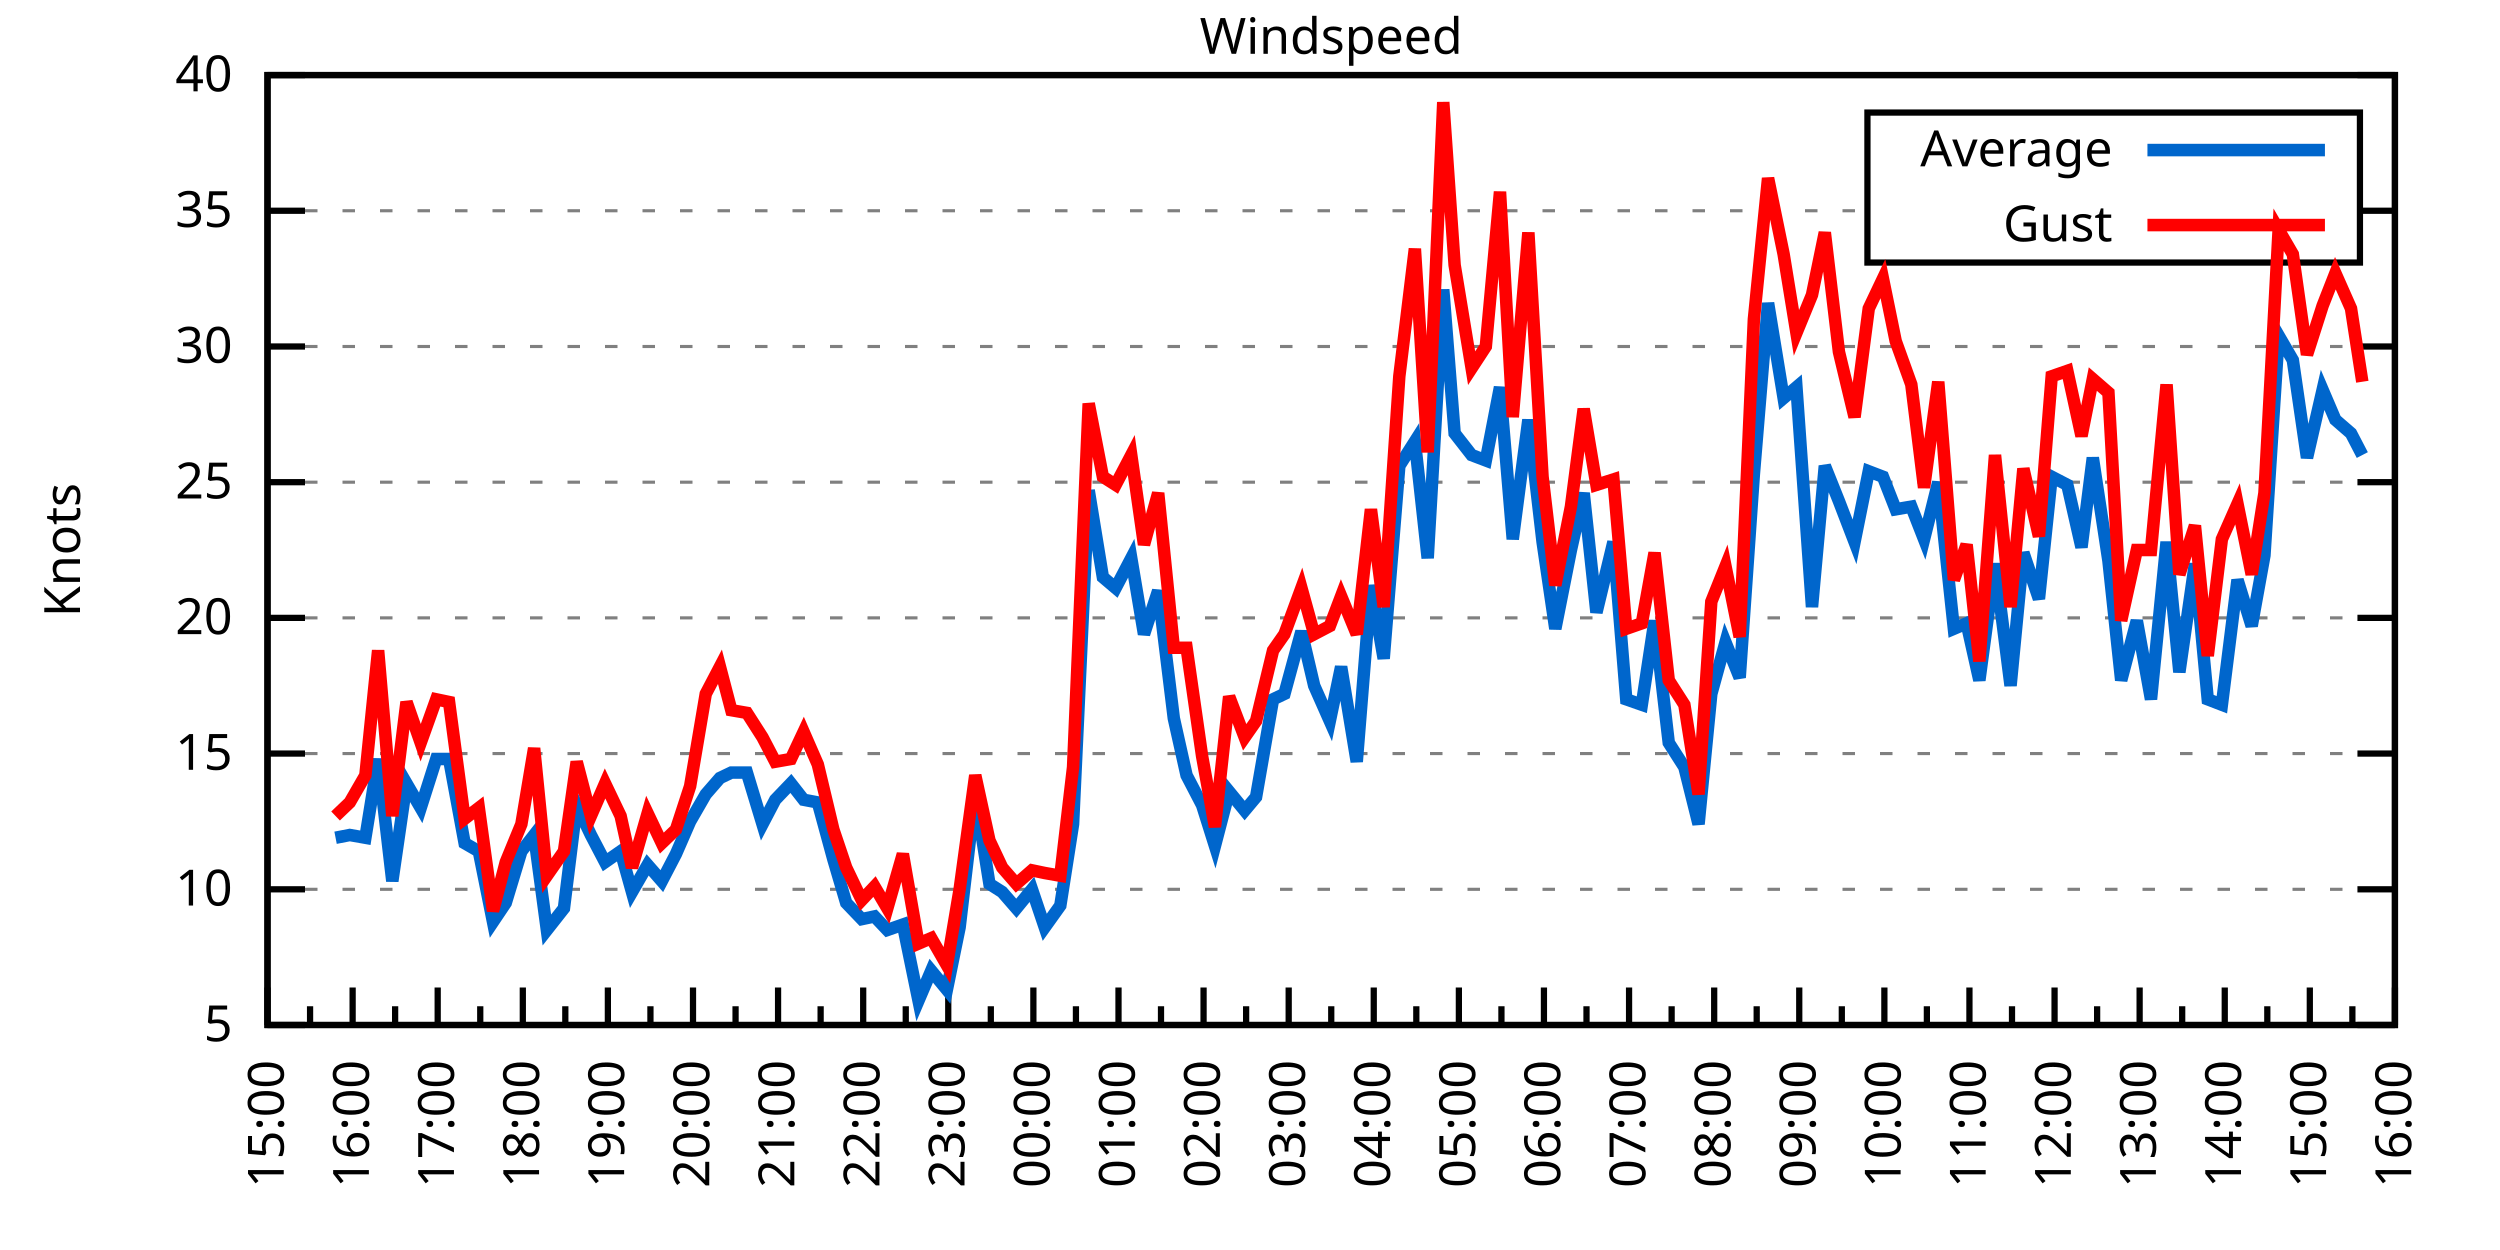
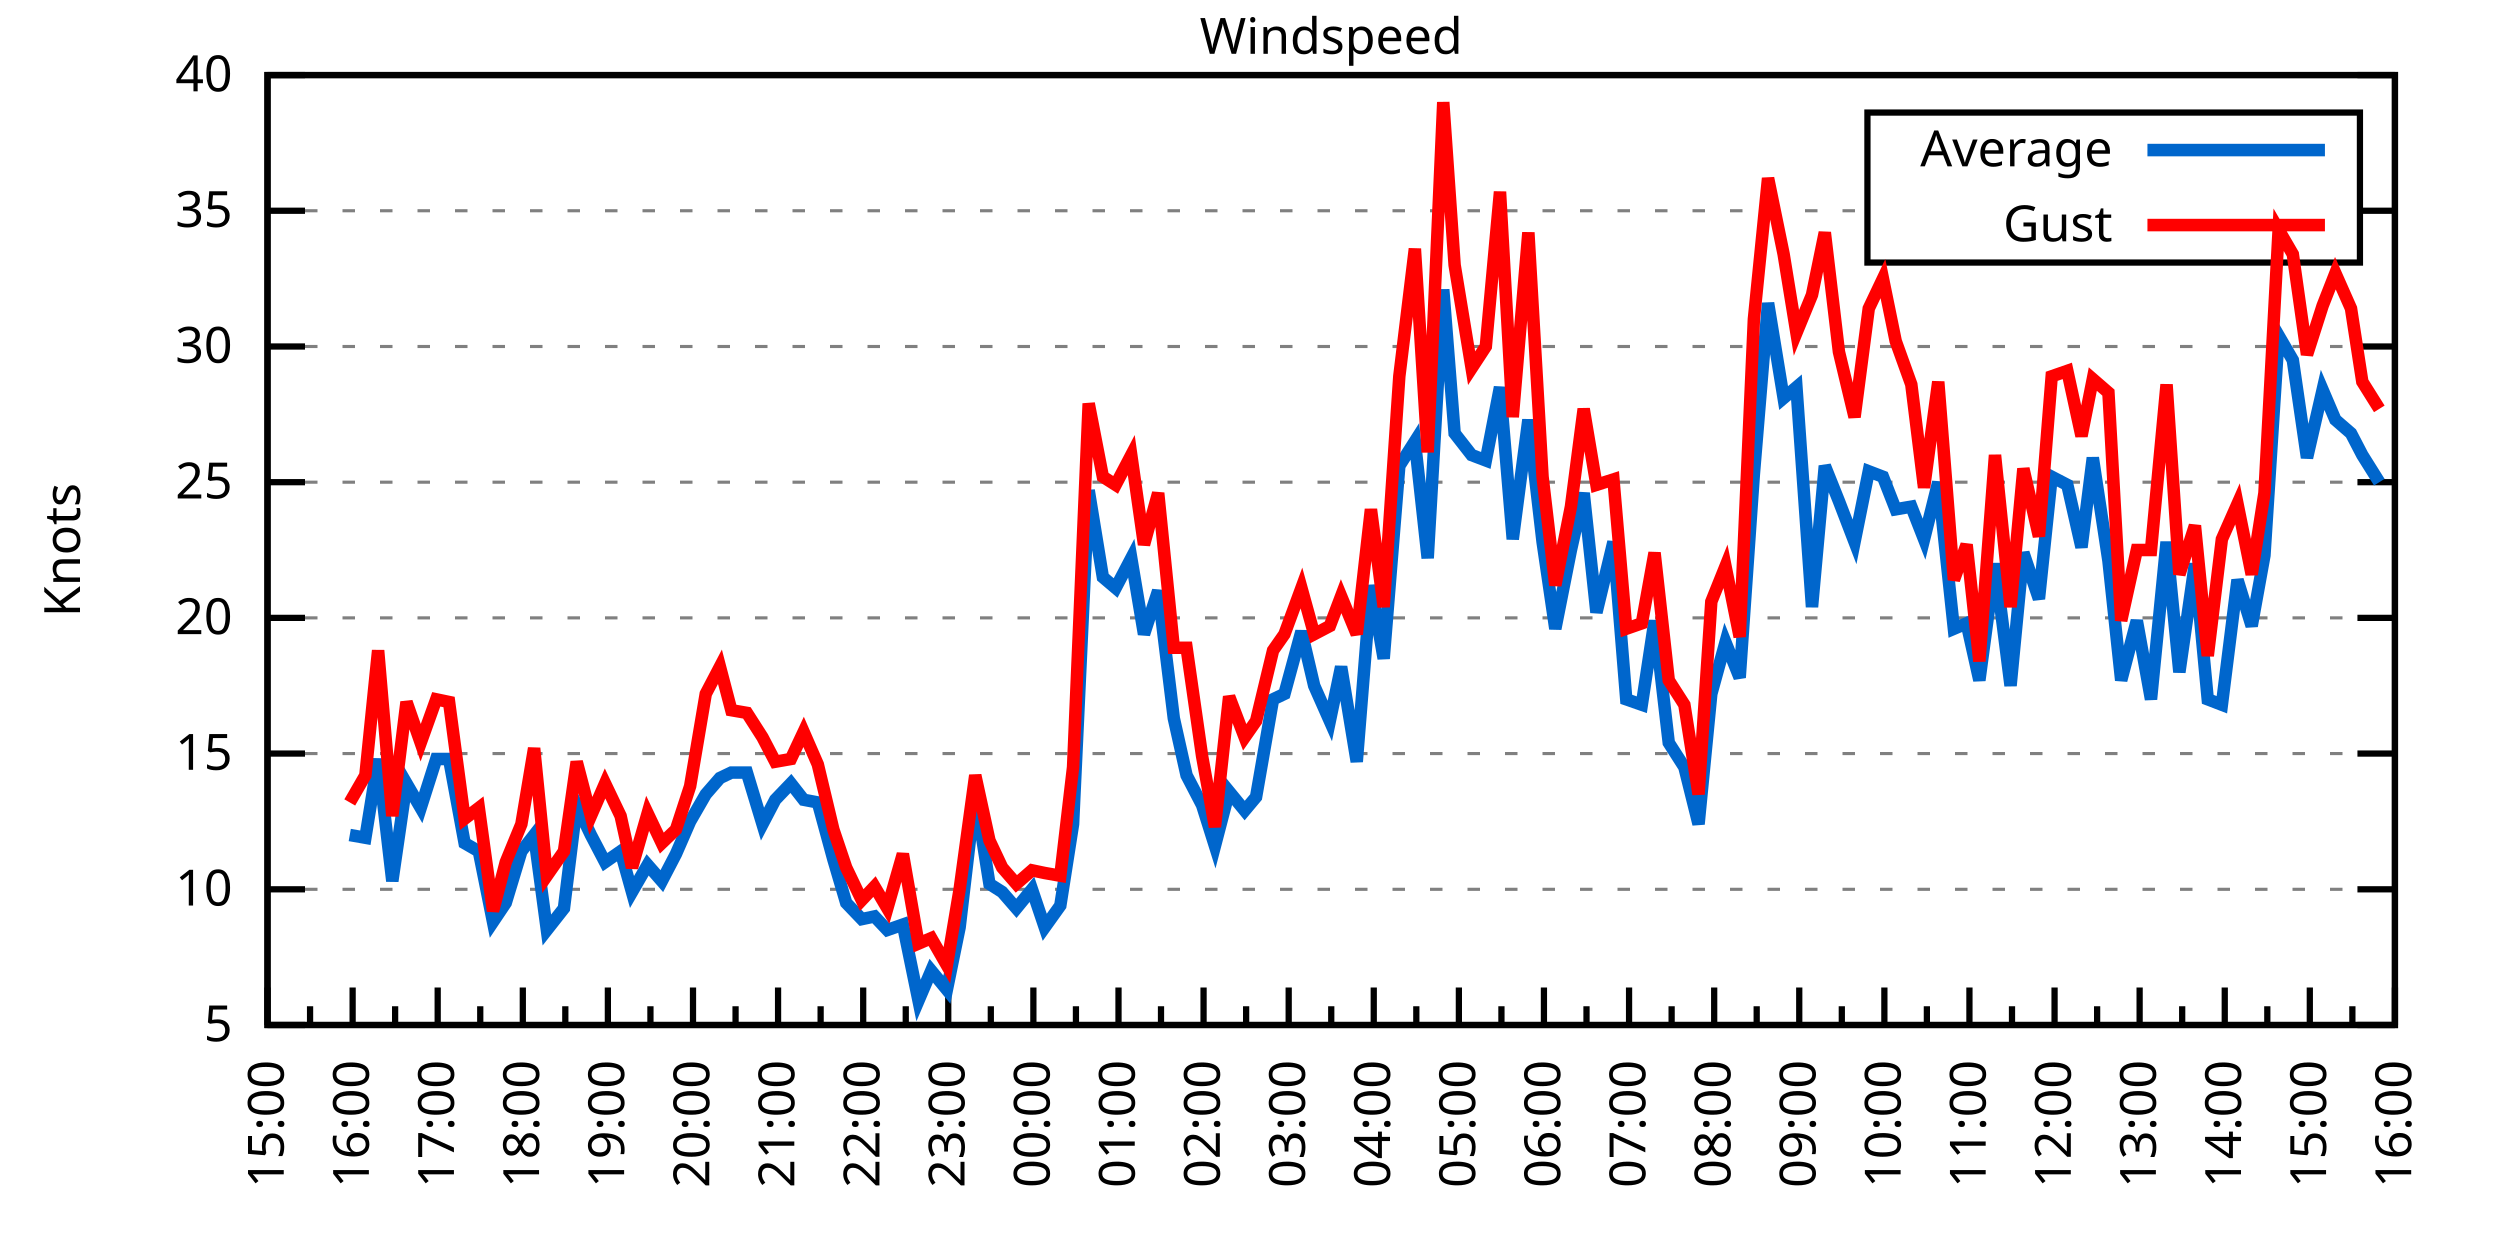
<svg xmlns="http://www.w3.org/2000/svg" xmlns:xlink="http://www.w3.org/1999/xlink" width="400" height="200" viewBox="0 0 400 200">
  <g id="gnuplot_canvas">
    <rect x="0" y="0" width="400" height="200" fill="none" />
    <defs>
      <circle id="gpDot" r="0.5" stroke-width="0.5" stroke="currentColor" />
      <path id="gpPt0" stroke-width="0.333" stroke="currentColor" d="M-1,0 h2 M0,-1 v2" />
      <path id="gpPt1" stroke-width="0.333" stroke="currentColor" d="M-1,-1 L1,1 M1,-1 L-1,1" />
      <path id="gpPt2" stroke-width="0.333" stroke="currentColor" d="M-1,0 L1,0 M0,-1 L0,1 M-1,-1 L1,1 M-1,1 L1,-1" />
      <rect id="gpPt3" stroke-width="0.333" stroke="currentColor" x="-1" y="-1" width="2" height="2" />
      <rect id="gpPt4" stroke-width="0.333" stroke="currentColor" fill="currentColor" x="-1" y="-1" width="2" height="2" />
      <circle id="gpPt5" stroke-width="0.333" stroke="currentColor" cx="0" cy="0" r="1" />
      <use xlink:href="#gpPt5" id="gpPt6" fill="currentColor" stroke="none" />
      <path id="gpPt7" stroke-width="0.333" stroke="currentColor" d="M0,-1.33 L-1.33,0.67 L1.33,0.67 z" />
      <use xlink:href="#gpPt7" id="gpPt8" fill="currentColor" stroke="none" />
      <use xlink:href="#gpPt7" id="gpPt9" stroke="currentColor" transform="rotate(180)" />
      <use xlink:href="#gpPt9" id="gpPt10" fill="currentColor" stroke="none" />
      <use xlink:href="#gpPt3" id="gpPt11" stroke="currentColor" transform="rotate(45)" />
      <use xlink:href="#gpPt11" id="gpPt12" fill="currentColor" stroke="none" />
      <path id="gpPt13" stroke-width="0.333" stroke="currentColor" d="M0,1.330 L1.265,0.411 L0.782,-1.067 L-0.782,-1.076 L-1.265,0.411 z" />
      <use xlink:href="#gpPt13" id="gpPt14" fill="currentColor" stroke="none" />
      <filter id="textbox" filterUnits="objectBoundingBox" x="0" y="0" height="1" width="1">
        <feFlood flood-color="white" flood-opacity="1" result="bgnd" />
        <feComposite in="SourceGraphic" in2="bgnd" operator="atop" />
      </filter>
      <filter id="greybox" filterUnits="objectBoundingBox" x="0" y="0" height="1" width="1">
        <feFlood flood-color="lightgrey" flood-opacity="1" result="grey" />
        <feComposite in="SourceGraphic" in2="grey" operator="atop" />
      </filter>
    </defs>
    <g fill="none" color="white" stroke="currentColor" stroke-width="1.00" stroke-linecap="butt" stroke-linejoin="miter">
</g>
    <g fill="none" color="black" stroke="currentColor" stroke-width="1.00" stroke-linecap="butt" stroke-linejoin="miter">
      <g stroke="none" shape-rendering="crispEdges">
        <polygon fill="rgb(255, 255, 255)" points="42.80,164.00 383.18,164.00 383.18,12.02 42.80,12.02 " />
      </g>
    </g>
    <g fill="none" color="black" stroke="currentColor" stroke-width="1.00" stroke-linecap="butt" stroke-linejoin="miter">
</g>
    <g fill="none" color="black" stroke="black" stroke-width="0.50" stroke-linecap="butt" stroke-linejoin="miter">
</g>
    <g fill="none" color="gray" stroke="currentColor" stroke-width="0.50" stroke-linecap="butt" stroke-linejoin="miter">
      <path stroke="gray" stroke-dasharray="2,4" class="gridline" d="M42.80,164.00 L383.19,164.00  " />
    </g>
    <g fill="none" color="gray" stroke="gray" stroke-width="1.00" stroke-linecap="butt" stroke-linejoin="miter">
</g>
    <g fill="none" color="black" stroke="currentColor" stroke-width="1.00" stroke-linecap="butt" stroke-linejoin="miter">
      <path stroke="black" d="M42.80,164.00 L48.80,164.00 M383.19,164.00 L377.19,164.00  " />
      <g transform="translate(37.20,166.60)" stroke="none" fill="black" font-family="Sans" font-size="8.00" text-anchor="end">
        <text>
          <tspan font-family="Sans"> 5</tspan>
        </text>
      </g>
    </g>
    <g fill="none" color="black" stroke="currentColor" stroke-width="1.00" stroke-linecap="butt" stroke-linejoin="miter">
</g>
    <g fill="none" color="black" stroke="black" stroke-width="0.50" stroke-linecap="butt" stroke-linejoin="miter">
</g>
    <g fill="none" color="gray" stroke="currentColor" stroke-width="0.50" stroke-linecap="butt" stroke-linejoin="miter">
      <path stroke="gray" stroke-dasharray="2,4" class="gridline" d="M42.80,142.29 L383.19,142.29  " />
    </g>
    <g fill="none" color="gray" stroke="gray" stroke-width="1.00" stroke-linecap="butt" stroke-linejoin="miter">
</g>
    <g fill="none" color="black" stroke="currentColor" stroke-width="1.00" stroke-linecap="butt" stroke-linejoin="miter">
      <path stroke="black" d="M42.80,142.29 L48.80,142.29 M383.19,142.29 L377.19,142.29  " />
      <g transform="translate(37.20,144.89)" stroke="none" fill="black" font-family="Sans" font-size="8.00" text-anchor="end">
        <text>
          <tspan font-family="Sans"> 10</tspan>
        </text>
      </g>
    </g>
    <g fill="none" color="black" stroke="currentColor" stroke-width="1.00" stroke-linecap="butt" stroke-linejoin="miter">
</g>
    <g fill="none" color="black" stroke="black" stroke-width="0.50" stroke-linecap="butt" stroke-linejoin="miter">
</g>
    <g fill="none" color="gray" stroke="currentColor" stroke-width="0.50" stroke-linecap="butt" stroke-linejoin="miter">
      <path stroke="gray" stroke-dasharray="2,4" class="gridline" d="M42.80,120.57 L383.19,120.57  " />
    </g>
    <g fill="none" color="gray" stroke="gray" stroke-width="1.00" stroke-linecap="butt" stroke-linejoin="miter">
</g>
    <g fill="none" color="black" stroke="currentColor" stroke-width="1.00" stroke-linecap="butt" stroke-linejoin="miter">
      <path stroke="black" d="M42.80,120.57 L48.80,120.57 M383.19,120.57 L377.19,120.57  " />
      <g transform="translate(37.20,123.17)" stroke="none" fill="black" font-family="Sans" font-size="8.00" text-anchor="end">
        <text>
          <tspan font-family="Sans"> 15</tspan>
        </text>
      </g>
    </g>
    <g fill="none" color="black" stroke="currentColor" stroke-width="1.00" stroke-linecap="butt" stroke-linejoin="miter">
</g>
    <g fill="none" color="black" stroke="black" stroke-width="0.50" stroke-linecap="butt" stroke-linejoin="miter">
</g>
    <g fill="none" color="gray" stroke="currentColor" stroke-width="0.50" stroke-linecap="butt" stroke-linejoin="miter">
      <path stroke="gray" stroke-dasharray="2,4" class="gridline" d="M42.80,98.86 L383.19,98.86  " />
    </g>
    <g fill="none" color="gray" stroke="gray" stroke-width="1.00" stroke-linecap="butt" stroke-linejoin="miter">
</g>
    <g fill="none" color="black" stroke="currentColor" stroke-width="1.00" stroke-linecap="butt" stroke-linejoin="miter">
      <path stroke="black" d="M42.80,98.86 L48.80,98.86 M383.19,98.86 L377.19,98.86  " />
      <g transform="translate(37.20,101.46)" stroke="none" fill="black" font-family="Sans" font-size="8.00" text-anchor="end">
        <text>
          <tspan font-family="Sans"> 20</tspan>
        </text>
      </g>
    </g>
    <g fill="none" color="black" stroke="currentColor" stroke-width="1.00" stroke-linecap="butt" stroke-linejoin="miter">
</g>
    <g fill="none" color="black" stroke="black" stroke-width="0.50" stroke-linecap="butt" stroke-linejoin="miter">
</g>
    <g fill="none" color="gray" stroke="currentColor" stroke-width="0.50" stroke-linecap="butt" stroke-linejoin="miter">
      <path stroke="gray" stroke-dasharray="2,4" class="gridline" d="M42.80,77.15 L383.19,77.15  " />
    </g>
    <g fill="none" color="gray" stroke="gray" stroke-width="1.00" stroke-linecap="butt" stroke-linejoin="miter">
</g>
    <g fill="none" color="black" stroke="currentColor" stroke-width="1.00" stroke-linecap="butt" stroke-linejoin="miter">
      <path stroke="black" d="M42.80,77.15 L48.80,77.15 M383.19,77.15 L377.19,77.15  " />
      <g transform="translate(37.20,79.75)" stroke="none" fill="black" font-family="Sans" font-size="8.00" text-anchor="end">
        <text>
          <tspan font-family="Sans"> 25</tspan>
        </text>
      </g>
    </g>
    <g fill="none" color="black" stroke="currentColor" stroke-width="1.00" stroke-linecap="butt" stroke-linejoin="miter">
</g>
    <g fill="none" color="black" stroke="black" stroke-width="0.50" stroke-linecap="butt" stroke-linejoin="miter">
</g>
    <g fill="none" color="gray" stroke="currentColor" stroke-width="0.50" stroke-linecap="butt" stroke-linejoin="miter">
      <path stroke="gray" stroke-dasharray="2,4" class="gridline" d="M42.80,55.44 L383.19,55.44  " />
    </g>
    <g fill="none" color="gray" stroke="gray" stroke-width="1.00" stroke-linecap="butt" stroke-linejoin="miter">
</g>
    <g fill="none" color="black" stroke="currentColor" stroke-width="1.00" stroke-linecap="butt" stroke-linejoin="miter">
      <path stroke="black" d="M42.80,55.44 L48.80,55.44 M383.19,55.44 L377.19,55.44  " />
      <g transform="translate(37.20,58.04)" stroke="none" fill="black" font-family="Sans" font-size="8.00" text-anchor="end">
        <text>
          <tspan font-family="Sans"> 30</tspan>
        </text>
      </g>
    </g>
    <g fill="none" color="black" stroke="currentColor" stroke-width="1.00" stroke-linecap="butt" stroke-linejoin="miter">
</g>
    <g fill="none" color="black" stroke="black" stroke-width="0.50" stroke-linecap="butt" stroke-linejoin="miter">
</g>
    <g fill="none" color="gray" stroke="currentColor" stroke-width="0.50" stroke-linecap="butt" stroke-linejoin="miter">
      <path stroke="gray" stroke-dasharray="2,4" class="gridline" d="M42.80,33.72 L298.79,33.72 M377.59,33.72 L383.19,33.72  " />
    </g>
    <g fill="none" color="gray" stroke="gray" stroke-width="1.00" stroke-linecap="butt" stroke-linejoin="miter">
</g>
    <g fill="none" color="black" stroke="currentColor" stroke-width="1.00" stroke-linecap="butt" stroke-linejoin="miter">
      <path stroke="black" d="M42.80,33.72 L48.80,33.72 M383.19,33.72 L377.19,33.72  " />
      <g transform="translate(37.20,36.32)" stroke="none" fill="black" font-family="Sans" font-size="8.00" text-anchor="end">
        <text>
          <tspan font-family="Sans"> 35</tspan>
        </text>
      </g>
    </g>
    <g fill="none" color="black" stroke="currentColor" stroke-width="1.00" stroke-linecap="butt" stroke-linejoin="miter">
</g>
    <g fill="none" color="black" stroke="black" stroke-width="0.50" stroke-linecap="butt" stroke-linejoin="miter">
</g>
    <g fill="none" color="gray" stroke="currentColor" stroke-width="0.50" stroke-linecap="butt" stroke-linejoin="miter">
      <path stroke="gray" stroke-dasharray="2,4" class="gridline" d="M42.80,12.01 L383.19,12.01  " />
    </g>
    <g fill="none" color="gray" stroke="gray" stroke-width="1.00" stroke-linecap="butt" stroke-linejoin="miter">
</g>
    <g fill="none" color="black" stroke="currentColor" stroke-width="1.00" stroke-linecap="butt" stroke-linejoin="miter">
      <path stroke="black" d="M42.80,12.01 L48.80,12.01 M383.19,12.01 L377.19,12.01  " />
      <g transform="translate(37.20,14.61)" stroke="none" fill="black" font-family="Sans" font-size="8.00" text-anchor="end">
        <text>
          <tspan font-family="Sans"> 40</tspan>
        </text>
      </g>
    </g>
    <g fill="none" color="black" stroke="currentColor" stroke-width="1.00" stroke-linecap="butt" stroke-linejoin="miter">
      <path stroke="black" d="M42.80,164.00 L42.80,158.00  " />
      <g transform="translate(45.40,169.60) rotate(270)" stroke="none" fill="black" font-family="Sans" font-size="8.00" text-anchor="end">
        <text>
          <tspan font-family="Sans">15:00</tspan>
        </text>
      </g>
    </g>
    <g fill="none" color="black" stroke="currentColor" stroke-width="1.00" stroke-linecap="butt" stroke-linejoin="miter">
      <path stroke="black" d="M49.61,164.00 L49.61,161.00 M56.42,164.00 L56.42,158.00  " />
      <g transform="translate(59.02,169.60) rotate(270)" stroke="none" fill="black" font-family="Sans" font-size="8.00" text-anchor="end">
        <text>
          <tspan font-family="Sans">16:00</tspan>
        </text>
      </g>
    </g>
    <g fill="none" color="black" stroke="currentColor" stroke-width="1.00" stroke-linecap="butt" stroke-linejoin="miter">
      <path stroke="black" d="M63.22,164.00 L63.22,161.00 M70.03,164.00 L70.03,158.00  " />
      <g transform="translate(72.63,169.60) rotate(270)" stroke="none" fill="black" font-family="Sans" font-size="8.00" text-anchor="end">
        <text>
          <tspan font-family="Sans">17:00</tspan>
        </text>
      </g>
    </g>
    <g fill="none" color="black" stroke="currentColor" stroke-width="1.00" stroke-linecap="butt" stroke-linejoin="miter">
      <path stroke="black" d="M76.84,164.00 L76.84,161.00 M83.65,164.00 L83.65,158.00  " />
      <g transform="translate(86.25,169.60) rotate(270)" stroke="none" fill="black" font-family="Sans" font-size="8.00" text-anchor="end">
        <text>
          <tspan font-family="Sans">18:00</tspan>
        </text>
      </g>
    </g>
    <g fill="none" color="black" stroke="currentColor" stroke-width="1.00" stroke-linecap="butt" stroke-linejoin="miter">
      <path stroke="black" d="M90.45,164.00 L90.45,161.00 M97.26,164.00 L97.26,158.00  " />
      <g transform="translate(99.86,169.60) rotate(270)" stroke="none" fill="black" font-family="Sans" font-size="8.00" text-anchor="end">
        <text>
          <tspan font-family="Sans">19:00</tspan>
        </text>
      </g>
    </g>
    <g fill="none" color="black" stroke="currentColor" stroke-width="1.00" stroke-linecap="butt" stroke-linejoin="miter">
      <path stroke="black" d="M104.07,164.00 L104.07,161.00 M110.88,164.00 L110.88,158.00  " />
      <g transform="translate(113.48,169.60) rotate(270)" stroke="none" fill="black" font-family="Sans" font-size="8.00" text-anchor="end">
        <text>
          <tspan font-family="Sans">20:00</tspan>
        </text>
      </g>
    </g>
    <g fill="none" color="black" stroke="currentColor" stroke-width="1.00" stroke-linecap="butt" stroke-linejoin="miter">
      <path stroke="black" d="M117.69,164.00 L117.69,161.00 M124.49,164.00 L124.49,158.00  " />
      <g transform="translate(127.09,169.60) rotate(270)" stroke="none" fill="black" font-family="Sans" font-size="8.00" text-anchor="end">
        <text>
          <tspan font-family="Sans">21:00</tspan>
        </text>
      </g>
    </g>
    <g fill="none" color="black" stroke="currentColor" stroke-width="1.00" stroke-linecap="butt" stroke-linejoin="miter">
      <path stroke="black" d="M131.30,164.00 L131.30,161.00 M138.11,164.00 L138.11,158.00  " />
      <g transform="translate(140.71,169.60) rotate(270)" stroke="none" fill="black" font-family="Sans" font-size="8.00" text-anchor="end">
        <text>
          <tspan font-family="Sans">22:00</tspan>
        </text>
      </g>
    </g>
    <g fill="none" color="black" stroke="currentColor" stroke-width="1.00" stroke-linecap="butt" stroke-linejoin="miter">
      <path stroke="black" d="M144.92,164.00 L144.92,161.00 M151.72,164.00 L151.72,158.00  " />
      <g transform="translate(154.32,169.60) rotate(270)" stroke="none" fill="black" font-family="Sans" font-size="8.00" text-anchor="end">
        <text>
          <tspan font-family="Sans">23:00</tspan>
        </text>
      </g>
    </g>
    <g fill="none" color="black" stroke="currentColor" stroke-width="1.00" stroke-linecap="butt" stroke-linejoin="miter">
      <path stroke="black" d="M158.53,164.00 L158.53,161.00 M165.34,164.00 L165.34,158.00  " />
      <g transform="translate(167.94,169.60) rotate(270)" stroke="none" fill="black" font-family="Sans" font-size="8.00" text-anchor="end">
        <text>
          <tspan font-family="Sans">00:00</tspan>
        </text>
      </g>
    </g>
    <g fill="none" color="black" stroke="currentColor" stroke-width="1.00" stroke-linecap="butt" stroke-linejoin="miter">
      <path stroke="black" d="M172.15,164.00 L172.15,161.00 M178.96,164.00 L178.96,158.00  " />
      <g transform="translate(181.56,169.60) rotate(270)" stroke="none" fill="black" font-family="Sans" font-size="8.00" text-anchor="end">
        <text>
          <tspan font-family="Sans">01:00</tspan>
        </text>
      </g>
    </g>
    <g fill="none" color="black" stroke="currentColor" stroke-width="1.00" stroke-linecap="butt" stroke-linejoin="miter">
      <path stroke="black" d="M185.76,164.00 L185.76,161.00 M192.57,164.00 L192.57,158.00  " />
      <g transform="translate(195.17,169.60) rotate(270)" stroke="none" fill="black" font-family="Sans" font-size="8.00" text-anchor="end">
        <text>
          <tspan font-family="Sans">02:00</tspan>
        </text>
      </g>
    </g>
    <g fill="none" color="black" stroke="currentColor" stroke-width="1.00" stroke-linecap="butt" stroke-linejoin="miter">
      <path stroke="black" d="M199.38,164.00 L199.38,161.00 M206.19,164.00 L206.19,158.00  " />
      <g transform="translate(208.79,169.60) rotate(270)" stroke="none" fill="black" font-family="Sans" font-size="8.00" text-anchor="end">
        <text>
          <tspan font-family="Sans">03:00</tspan>
        </text>
      </g>
    </g>
    <g fill="none" color="black" stroke="currentColor" stroke-width="1.00" stroke-linecap="butt" stroke-linejoin="miter">
      <path stroke="black" d="M213.00,164.00 L213.00,161.00 M219.80,164.00 L219.80,158.00  " />
      <g transform="translate(222.40,169.60) rotate(270)" stroke="none" fill="black" font-family="Sans" font-size="8.00" text-anchor="end">
        <text>
          <tspan font-family="Sans">04:00</tspan>
        </text>
      </g>
    </g>
    <g fill="none" color="black" stroke="currentColor" stroke-width="1.00" stroke-linecap="butt" stroke-linejoin="miter">
      <path stroke="black" d="M226.61,164.00 L226.61,161.00 M233.42,164.00 L233.42,158.00  " />
      <g transform="translate(236.02,169.60) rotate(270)" stroke="none" fill="black" font-family="Sans" font-size="8.00" text-anchor="end">
        <text>
          <tspan font-family="Sans">05:00</tspan>
        </text>
      </g>
    </g>
    <g fill="none" color="black" stroke="currentColor" stroke-width="1.00" stroke-linecap="butt" stroke-linejoin="miter">
      <path stroke="black" d="M240.23,164.00 L240.23,161.00 M247.03,164.00 L247.03,158.00  " />
      <g transform="translate(249.63,169.60) rotate(270)" stroke="none" fill="black" font-family="Sans" font-size="8.00" text-anchor="end">
        <text>
          <tspan font-family="Sans">06:00</tspan>
        </text>
      </g>
    </g>
    <g fill="none" color="black" stroke="currentColor" stroke-width="1.00" stroke-linecap="butt" stroke-linejoin="miter">
      <path stroke="black" d="M253.84,164.00 L253.84,161.00 M260.65,164.00 L260.65,158.00  " />
      <g transform="translate(263.25,169.60) rotate(270)" stroke="none" fill="black" font-family="Sans" font-size="8.00" text-anchor="end">
        <text>
          <tspan font-family="Sans">07:00</tspan>
        </text>
      </g>
    </g>
    <g fill="none" color="black" stroke="currentColor" stroke-width="1.00" stroke-linecap="butt" stroke-linejoin="miter">
      <path stroke="black" d="M267.46,164.00 L267.46,161.00 M274.27,164.00 L274.27,158.00  " />
      <g transform="translate(276.87,169.60) rotate(270)" stroke="none" fill="black" font-family="Sans" font-size="8.00" text-anchor="end">
        <text>
          <tspan font-family="Sans">08:00</tspan>
        </text>
      </g>
    </g>
    <g fill="none" color="black" stroke="currentColor" stroke-width="1.00" stroke-linecap="butt" stroke-linejoin="miter">
      <path stroke="black" d="M281.07,164.00 L281.07,161.00 M287.88,164.00 L287.88,158.00  " />
      <g transform="translate(290.48,169.60) rotate(270)" stroke="none" fill="black" font-family="Sans" font-size="8.00" text-anchor="end">
        <text>
          <tspan font-family="Sans">09:00</tspan>
        </text>
      </g>
    </g>
    <g fill="none" color="black" stroke="currentColor" stroke-width="1.00" stroke-linecap="butt" stroke-linejoin="miter">
      <path stroke="black" d="M294.69,164.00 L294.69,161.00 M301.50,164.00 L301.50,158.00  " />
      <g transform="translate(304.10,169.60) rotate(270)" stroke="none" fill="black" font-family="Sans" font-size="8.00" text-anchor="end">
        <text>
          <tspan font-family="Sans">10:00</tspan>
        </text>
      </g>
    </g>
    <g fill="none" color="black" stroke="currentColor" stroke-width="1.00" stroke-linecap="butt" stroke-linejoin="miter">
      <path stroke="black" d="M308.30,164.00 L308.30,161.00 M315.11,164.00 L315.11,158.00  " />
      <g transform="translate(317.71,169.60) rotate(270)" stroke="none" fill="black" font-family="Sans" font-size="8.00" text-anchor="end">
        <text>
          <tspan font-family="Sans">11:00</tspan>
        </text>
      </g>
    </g>
    <g fill="none" color="black" stroke="currentColor" stroke-width="1.00" stroke-linecap="butt" stroke-linejoin="miter">
      <path stroke="black" d="M321.92,164.00 L321.92,161.00 M328.73,164.00 L328.73,158.00  " />
      <g transform="translate(331.33,169.60) rotate(270)" stroke="none" fill="black" font-family="Sans" font-size="8.00" text-anchor="end">
        <text>
          <tspan font-family="Sans">12:00</tspan>
        </text>
      </g>
    </g>
    <g fill="none" color="black" stroke="currentColor" stroke-width="1.00" stroke-linecap="butt" stroke-linejoin="miter">
      <path stroke="black" d="M335.54,164.00 L335.54,161.00 M342.34,164.00 L342.34,158.00  " />
      <g transform="translate(344.94,169.60) rotate(270)" stroke="none" fill="black" font-family="Sans" font-size="8.00" text-anchor="end">
        <text>
          <tspan font-family="Sans">13:00</tspan>
        </text>
      </g>
    </g>
    <g fill="none" color="black" stroke="currentColor" stroke-width="1.00" stroke-linecap="butt" stroke-linejoin="miter">
      <path stroke="black" d="M349.15,164.00 L349.15,161.00 M355.96,164.00 L355.96,158.00  " />
      <g transform="translate(358.56,169.60) rotate(270)" stroke="none" fill="black" font-family="Sans" font-size="8.00" text-anchor="end">
        <text>
          <tspan font-family="Sans">14:00</tspan>
        </text>
      </g>
    </g>
    <g fill="none" color="black" stroke="currentColor" stroke-width="1.00" stroke-linecap="butt" stroke-linejoin="miter">
      <path stroke="black" d="M362.77,164.00 L362.77,161.00 M369.57,164.00 L369.57,158.00  " />
      <g transform="translate(372.17,169.60) rotate(270)" stroke="none" fill="black" font-family="Sans" font-size="8.00" text-anchor="end">
        <text>
          <tspan font-family="Sans">15:00</tspan>
        </text>
      </g>
    </g>
    <g fill="none" color="black" stroke="currentColor" stroke-width="1.00" stroke-linecap="butt" stroke-linejoin="miter">
      <path stroke="black" d="M376.38,164.00 L376.38,161.00 M383.19,164.00 L383.19,158.00  " />
      <g transform="translate(385.79,169.60) rotate(270)" stroke="none" fill="black" font-family="Sans" font-size="8.00" text-anchor="end">
        <text>
          <tspan font-family="Sans">16:00</tspan>
        </text>
      </g>
    </g>
    <g fill="none" color="black" stroke="currentColor" stroke-width="1.00" stroke-linecap="butt" stroke-linejoin="miter">
</g>
    <g fill="none" color="black" stroke="currentColor" stroke-width="1.00" stroke-linecap="butt" stroke-linejoin="miter">
      <path stroke="black" d="M42.80,12.01 L42.80,164.00 L383.19,164.00 L383.19,12.01 L42.80,12.01 Z  " />
    </g>
    <g fill="none" color="black" stroke="currentColor" stroke-width="1.00" stroke-linecap="butt" stroke-linejoin="miter">
      <g transform="translate(12.80,88.01) rotate(270)" stroke="none" fill="black" font-family="Sans" font-size="8.00" text-anchor="middle">
        <text>
          <tspan font-family="Sans">Knots</tspan>
        </text>
      </g>
    </g>
    <g fill="none" color="black" stroke="currentColor" stroke-width="1.00" stroke-linecap="butt" stroke-linejoin="miter">
</g>
    <g fill="none" color="black" stroke="currentColor" stroke-width="1.00" stroke-linecap="butt" stroke-linejoin="miter">
      <path stroke="black" d="M298.79,42.01 L298.79,18.01 L377.59,18.01 L377.59,42.01 L298.79,42.01 Z  " />
    </g>
    <g id="Windspeed_plot_1">
      <g fill="none" color="white" stroke="black" stroke-width="2.00" stroke-linecap="butt" stroke-linejoin="miter">
</g>
      <g fill="none" color="black" stroke="currentColor" stroke-width="2.00" stroke-linecap="butt" stroke-linejoin="miter">
        <g transform="translate(337.99,26.61)" stroke="none" fill="black" font-family="Sans" font-size="8.00" text-anchor="end">
          <text>
            <tspan font-family="Sans">Average</tspan>
          </text>
        </g>
      </g>
      <g fill="none" color="black" stroke="currentColor" stroke-width="2.00" stroke-linecap="butt" stroke-linejoin="miter">
-         <path stroke="rgb(  0, 102, 204)" d="M343.59,24.01 L371.99,24.01 M53.69,134.04 L55.96,133.60 L58.46,134.04 L60.50,121.44 L62.77,140.98 L65.04,125.35   L67.31,129.26 L69.80,121.44 L71.85,121.44 L74.34,134.90 L76.61,136.21 L78.88,147.50 L80.92,144.46 L83.42,136.21   L85.46,133.60 L87.50,148.80 L90.23,145.33 L92.27,128.83 L94.54,133.60 L96.81,137.94 L99.30,136.21 L101.12,142.72   L103.62,138.38 L105.89,140.98 L108.15,136.64 L110.42,131.43 L112.92,127.09 L115.19,124.48 L117.01,123.61 L119.50,123.61   L122.00,131.86 L124.04,127.96 L126.54,125.35 L128.58,127.96 L130.85,128.39 L133.34,137.51 L135.39,144.46 L137.88,147.06   L139.92,146.63 L141.97,148.80 L144.46,147.93 L146.96,160.09 L149.00,155.31 L151.50,158.35 L153.54,148.37 L156.04,127.09   L158.31,141.42 L160.35,142.72 L162.62,145.33 L165.11,142.29 L167.16,148.37 L169.65,144.89 L171.69,131.86 L174.19,78.45   L176.46,92.35 L178.50,94.08 L181.00,89.31 L183.04,101.47 L185.31,94.52 L187.81,114.93 L189.85,124.05 L192.34,128.83   L194.39,135.34 L196.66,126.65 L199.15,129.69 L200.97,127.52 L203.69,111.89 L205.51,111.02 L208.23,101.03 L210.27,109.72   L212.77,115.36 L214.58,106.68 L217.08,121.88 L219.35,93.65 L221.39,105.38 L223.89,74.54 L226.38,70.63 L228.43,89.31   L230.92,46.32 L232.74,69.33 L235.46,72.81 L237.73,73.67 L240.00,61.95 L242.04,86.27 L244.54,67.16 L246.81,86.70   L248.85,100.60 L251.35,88.00 L253.39,78.89 L255.43,97.99 L258.15,86.70 L260.20,111.89 L262.69,112.76 L264.73,99.30   L267.00,118.84 L269.50,122.75 L271.77,131.86 L273.81,111.02 L276.08,102.77 L278.35,108.42 L280.62,75.85 L282.89,48.49   L285.38,63.69 L287.43,61.95 L289.92,97.12 L291.97,74.54 L294.23,80.19 L296.73,86.70 L299.00,75.41 L301.27,76.28   L303.31,81.49 L305.81,81.06 L307.85,86.27 L310.12,77.15 L312.62,100.60 L314.66,99.73 L316.70,108.85 L319.20,90.18   L321.69,109.72 L323.74,88.44 L326.23,95.82 L328.27,76.28 L330.77,77.58 L333.04,87.57 L334.85,73.24 L337.35,89.74   L339.39,108.85 L341.89,99.30 L344.16,111.89 L346.65,86.70 L348.70,107.55 L351.19,90.18 L353.24,111.89 L355.50,112.76   L358.00,92.78 L360.27,100.16 L362.31,88.87 L364.58,53.70 L366.85,57.61 L369.12,73.24 L371.62,62.38 L373.66,67.16   L376.16,69.33 L377.97,72.81  " />
+         <path stroke="rgb(  0, 102, 204)" d="M343.59,24.01 L371.99,24.01 M55.96,133.60 L58.46,134.04 L60.50,121.44 L62.77,140.98 L65.04,125.35 L67.31,129.26   L69.80,121.44 L71.85,121.44 L74.34,134.90 L76.61,136.21 L78.88,147.50 L80.92,144.46 L83.42,136.21 L85.46,133.60   L87.50,148.80 L90.23,145.33 L92.27,128.83 L94.54,133.60 L96.81,137.94 L99.30,136.21 L101.12,142.72 L103.62,138.38   L105.89,140.98 L108.15,136.64 L110.42,131.43 L112.92,127.09 L115.19,124.48 L117.01,123.61 L119.50,123.61 L122.00,131.86   L124.04,127.96 L126.54,125.35 L128.58,127.96 L130.85,128.39 L133.34,137.51 L135.39,144.46 L137.88,147.06 L139.92,146.63   L141.97,148.80 L144.46,147.93 L146.96,160.09 L149.00,155.31 L151.50,158.35 L153.54,148.37 L156.04,127.09 L158.31,141.42   L160.35,142.72 L162.62,145.33 L165.11,142.29 L167.16,148.37 L169.65,144.89 L171.69,131.86 L174.19,78.45 L176.46,92.35   L178.50,94.08 L181.00,89.31 L183.04,101.47 L185.31,94.52 L187.81,114.93 L189.85,124.05 L192.34,128.83 L194.39,135.34   L196.66,126.65 L199.15,129.69 L200.97,127.52 L203.69,111.89 L205.51,111.02 L208.23,101.03 L210.27,109.72 L212.77,115.36   L214.58,106.68 L217.08,121.88 L219.35,93.65 L221.39,105.38 L223.89,74.54 L226.38,70.63 L228.43,89.31 L230.92,46.32   L232.74,69.33 L235.46,72.81 L237.73,73.67 L240.00,61.95 L242.04,86.27 L244.54,67.16 L246.81,86.70 L248.85,100.60   L251.35,88.00 L253.39,78.89 L255.43,97.99 L258.15,86.70 L260.20,111.89 L262.69,112.76 L264.73,99.30 L267.00,118.84   L269.50,122.75 L271.77,131.86 L273.81,111.02 L276.08,102.77 L278.35,108.42 L280.62,75.85 L282.89,48.49 L285.38,63.69   L287.43,61.95 L289.92,97.12 L291.97,74.54 L294.23,80.19 L296.73,86.70 L299.00,75.41 L301.27,76.28 L303.31,81.49   L305.81,81.06 L307.85,86.27 L310.12,77.15 L312.62,100.60 L314.66,99.73 L316.70,108.85 L319.20,90.18 L321.69,109.72   L323.74,88.44 L326.23,95.82 L328.27,76.28 L330.77,77.58 L333.04,87.57 L334.85,73.24 L337.35,89.74 L339.39,108.85   L341.89,99.30 L344.16,111.89 L346.65,86.70 L348.70,107.55 L351.19,90.18 L353.24,111.89 L355.50,112.76 L358.00,92.78   L360.27,100.16 L362.31,88.87 L364.58,53.70 L366.85,57.61 L369.12,73.24 L371.62,62.38 L373.66,67.16 L376.16,69.33   L377.97,72.81 L380.69,77.15  " />
      </g>
    </g>
    <g id="Windspeed_plot_2">
      <g fill="none" color="black" stroke="currentColor" stroke-width="2.00" stroke-linecap="butt" stroke-linejoin="miter">
        <g transform="translate(337.99,38.61)" stroke="none" fill="black" font-family="Sans" font-size="8.00" text-anchor="end">
          <text>
            <tspan font-family="Sans">Gust</tspan>
          </text>
        </g>
      </g>
      <g fill="none" color="black" stroke="currentColor" stroke-width="2.00" stroke-linecap="butt" stroke-linejoin="miter">
-         <path stroke="rgb(255,   0,   0)" d="M343.59,36.01 L371.99,36.01 M53.69,130.56 L55.96,128.39 L58.46,124.05 L60.50,104.07 L62.77,130.56 L65.04,112.32   L67.31,118.84 L69.80,111.89 L71.85,112.32 L74.34,131.00 L76.61,129.26 L78.88,145.76 L80.92,137.94 L83.42,131.86   L85.46,119.71 L87.50,140.12 L90.23,136.21 L92.27,121.88 L94.54,130.56 L96.81,125.35 L99.30,130.56 L101.12,138.81   L103.62,130.13 L105.89,134.90 L108.15,132.73 L110.42,125.79 L112.92,111.02 L115.19,106.68 L117.01,113.63 L119.50,114.06   L122.00,117.97 L124.04,121.88 L126.54,121.44 L128.58,117.10 L130.85,122.31 L133.34,132.73 L135.39,138.81 L137.88,144.02   L139.92,141.85 L141.97,145.33 L144.46,136.64 L146.96,150.97 L149.00,150.10 L151.50,154.45 L153.54,142.29 L156.04,124.05   L158.31,134.47 L160.35,138.81 L162.62,141.42 L165.11,139.25 L167.16,139.68 L169.65,140.12 L171.69,122.75 L174.19,64.56   L176.46,76.28 L178.50,77.58 L181.00,72.81 L183.04,87.14 L185.31,78.89 L187.81,103.64 L189.85,103.64 L192.34,121.01   L194.39,132.30 L196.66,111.45 L199.15,117.97 L200.97,115.36 L203.69,104.07 L205.51,101.47 L208.23,94.08 L210.27,101.47   L212.77,100.16 L214.58,95.39 L217.08,101.47 L219.35,81.49 L221.39,97.12 L223.89,60.21 L226.38,39.80 L228.43,72.37   L230.92,16.35 L232.74,42.41 L235.46,58.91 L237.73,55.44 L240.00,30.68 L242.04,66.73 L244.54,37.20 L246.81,76.28   L248.85,93.65 L251.35,81.06 L253.39,65.42 L255.43,77.58 L258.15,76.71 L260.20,100.60 L262.69,99.73 L264.73,88.44   L267.00,108.85 L269.50,112.76 L271.77,127.09 L273.81,96.26 L276.08,90.61 L278.35,101.90 L280.62,51.09 L282.89,28.51   L285.38,40.67 L287.43,53.26 L289.92,47.18 L291.97,37.20 L294.23,56.30 L296.73,66.73 L299.00,49.36 L301.27,44.58   L303.31,54.57 L305.81,61.52 L307.85,78.02 L310.12,61.08 L312.62,92.78 L314.66,87.14 L316.70,105.81 L319.20,72.81   L321.69,97.12 L323.74,74.98 L326.23,85.83 L328.27,60.21 L330.77,59.34 L333.04,69.77 L334.85,60.65 L337.35,62.82   L339.39,99.30 L341.89,88.00 L344.16,88.00 L346.65,61.52 L348.70,91.91 L351.19,84.10 L353.24,104.94 L355.50,86.27   L358.00,80.62 L360.27,91.91 L362.31,78.89 L364.58,36.76 L366.85,40.67 L369.12,56.74 L371.62,48.92 L373.66,43.71   L376.16,49.36 L377.97,61.08  " />
+         <path stroke="rgb(255,   0,   0)" d="M343.59,36.01 L371.99,36.01 M55.96,128.39 L58.46,124.05 L60.50,104.07 L62.77,130.56 L65.04,112.32 L67.31,118.84   L69.80,111.89 L71.85,112.32 L74.34,131.00 L76.61,129.26 L78.88,145.76 L80.92,137.94 L83.42,131.86 L85.46,119.71   L87.50,140.12 L90.23,136.21 L92.27,121.88 L94.54,130.56 L96.81,125.35 L99.30,130.56 L101.12,138.81 L103.62,130.13   L105.89,134.90 L108.15,132.73 L110.42,125.79 L112.92,111.02 L115.19,106.68 L117.01,113.63 L119.50,114.06 L122.00,117.97   L124.04,121.88 L126.54,121.44 L128.58,117.10 L130.85,122.31 L133.34,132.73 L135.39,138.81 L137.88,144.02 L139.92,141.85   L141.97,145.33 L144.46,136.64 L146.96,150.97 L149.00,150.10 L151.50,154.45 L153.54,142.29 L156.04,124.05 L158.31,134.47   L160.35,138.81 L162.62,141.42 L165.11,139.25 L167.16,139.68 L169.65,140.12 L171.69,122.75 L174.19,64.56 L176.46,76.28   L178.50,77.58 L181.00,72.81 L183.04,87.14 L185.31,78.89 L187.81,103.64 L189.85,103.64 L192.34,121.01 L194.39,132.30   L196.66,111.45 L199.15,117.97 L200.97,115.36 L203.69,104.07 L205.51,101.47 L208.23,94.08 L210.27,101.47 L212.77,100.16   L214.58,95.39 L217.08,101.47 L219.35,81.49 L221.39,97.12 L223.89,60.21 L226.38,39.80 L228.43,72.37 L230.92,16.35   L232.74,42.41 L235.46,58.91 L237.73,55.44 L240.00,30.68 L242.04,66.73 L244.54,37.20 L246.81,76.28 L248.85,93.65   L251.35,81.06 L253.39,65.42 L255.43,77.58 L258.15,76.71 L260.20,100.60 L262.69,99.73 L264.73,88.44 L267.00,108.85   L269.50,112.76 L271.77,127.09 L273.81,96.26 L276.08,90.61 L278.35,101.90 L280.62,51.09 L282.89,28.51 L285.38,40.67   L287.43,53.26 L289.92,47.18 L291.97,37.20 L294.23,56.30 L296.73,66.73 L299.00,49.36 L301.27,44.58 L303.31,54.57   L305.81,61.52 L307.85,78.02 L310.12,61.08 L312.62,92.78 L314.66,87.14 L316.70,105.81 L319.20,72.81 L321.69,97.12   L323.74,74.98 L326.23,85.83 L328.27,60.21 L330.77,59.34 L333.04,69.77 L334.85,60.65 L337.35,62.82 L339.39,99.30   L341.89,88.00 L344.16,88.00 L346.65,61.52 L348.70,91.91 L351.19,84.10 L353.24,104.94 L355.50,86.27 L358.00,80.62   L360.27,91.91 L362.31,78.89 L364.58,36.76 L366.85,40.67 L369.12,56.74 L371.62,48.92 L373.66,43.71 L376.16,49.36   L377.97,61.08 L380.69,65.42  " />
      </g>
    </g>
    <g fill="none" color="black" stroke="currentColor" stroke-width="2.00" stroke-linecap="butt" stroke-linejoin="miter">
</g>
    <g fill="none" color="black" stroke="black" stroke-width="1.00" stroke-linecap="butt" stroke-linejoin="miter">
</g>
    <g fill="none" color="black" stroke="currentColor" stroke-width="1.00" stroke-linecap="butt" stroke-linejoin="miter">
      <path stroke="black" d="M42.80,12.01 L42.80,164.00 L383.19,164.00 L383.19,12.01 L42.80,12.01 Z  " />
    </g>
    <g fill="none" color="black" stroke="currentColor" stroke-width="1.00" stroke-linecap="butt" stroke-linejoin="miter">
      <g transform="translate(212.99,8.61)" stroke="none" fill="black" font-family="Sans" font-size="8.00" text-anchor="middle">
        <text>
          <tspan font-family="Sans">Windspeed</tspan>
        </text>
      </g>
    </g>
    <g fill="none" color="black" stroke="currentColor" stroke-width="1.00" stroke-linecap="butt" stroke-linejoin="miter">
</g>
  </g>
</svg>
